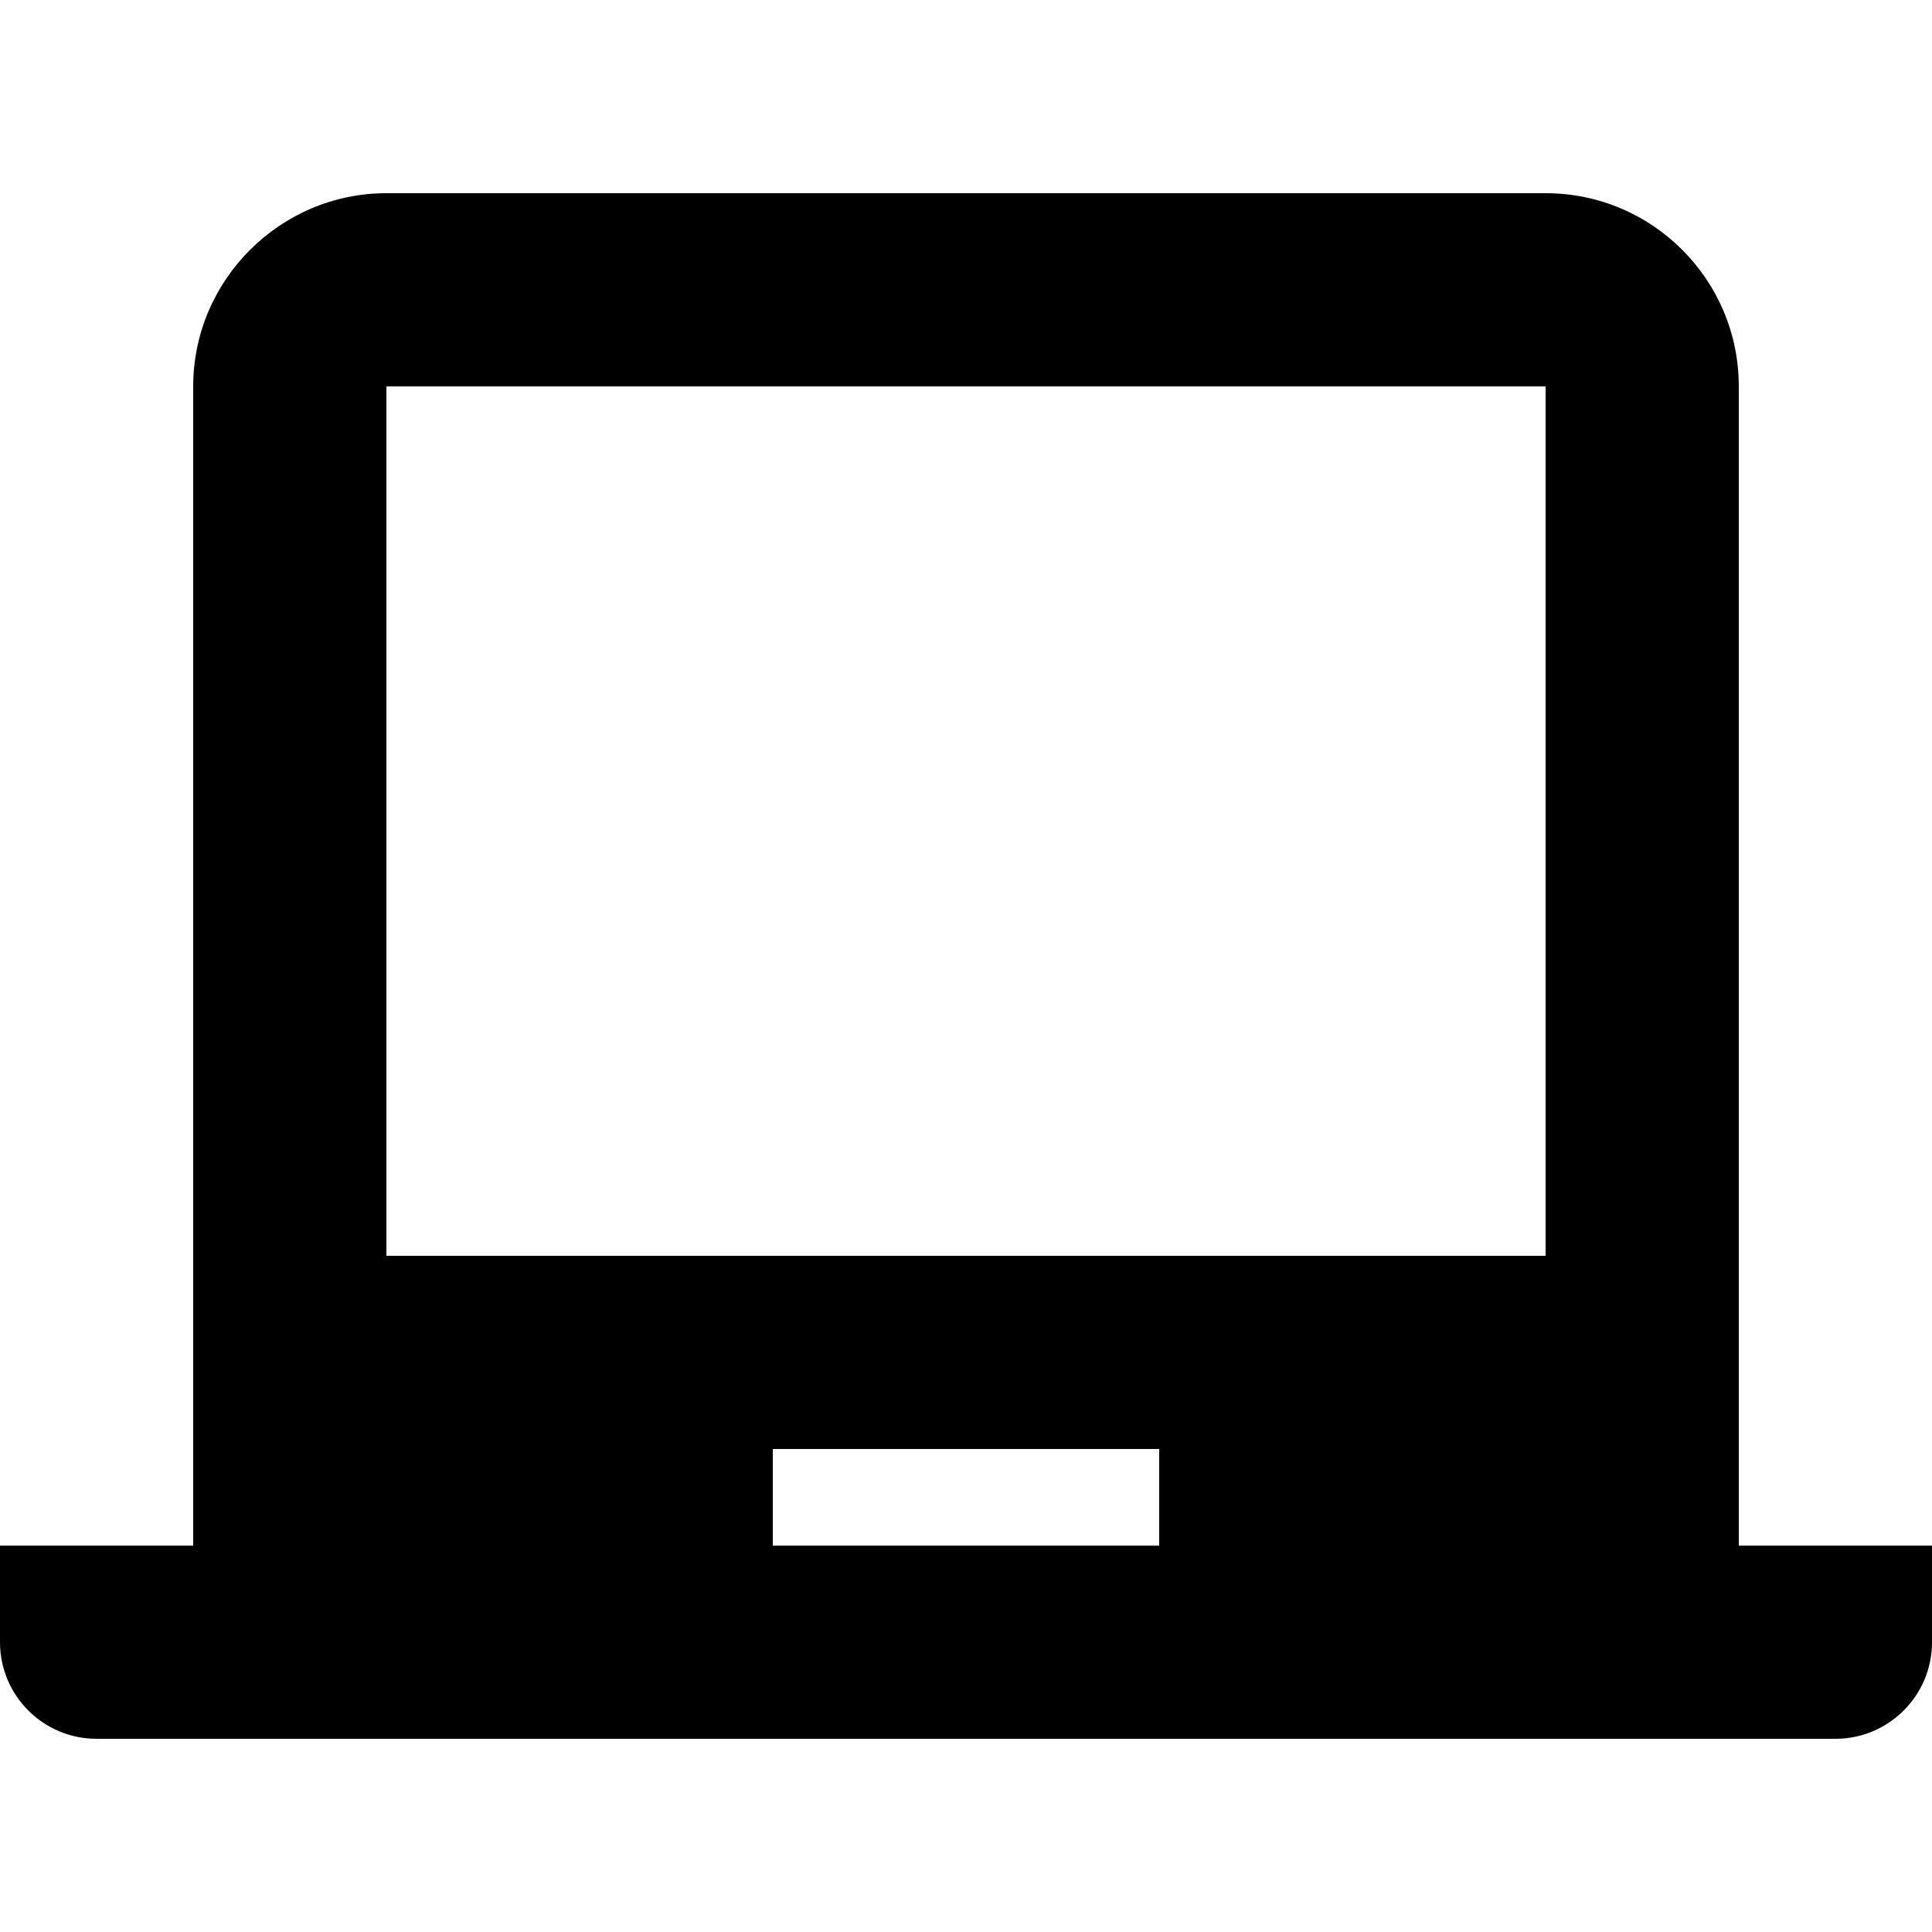
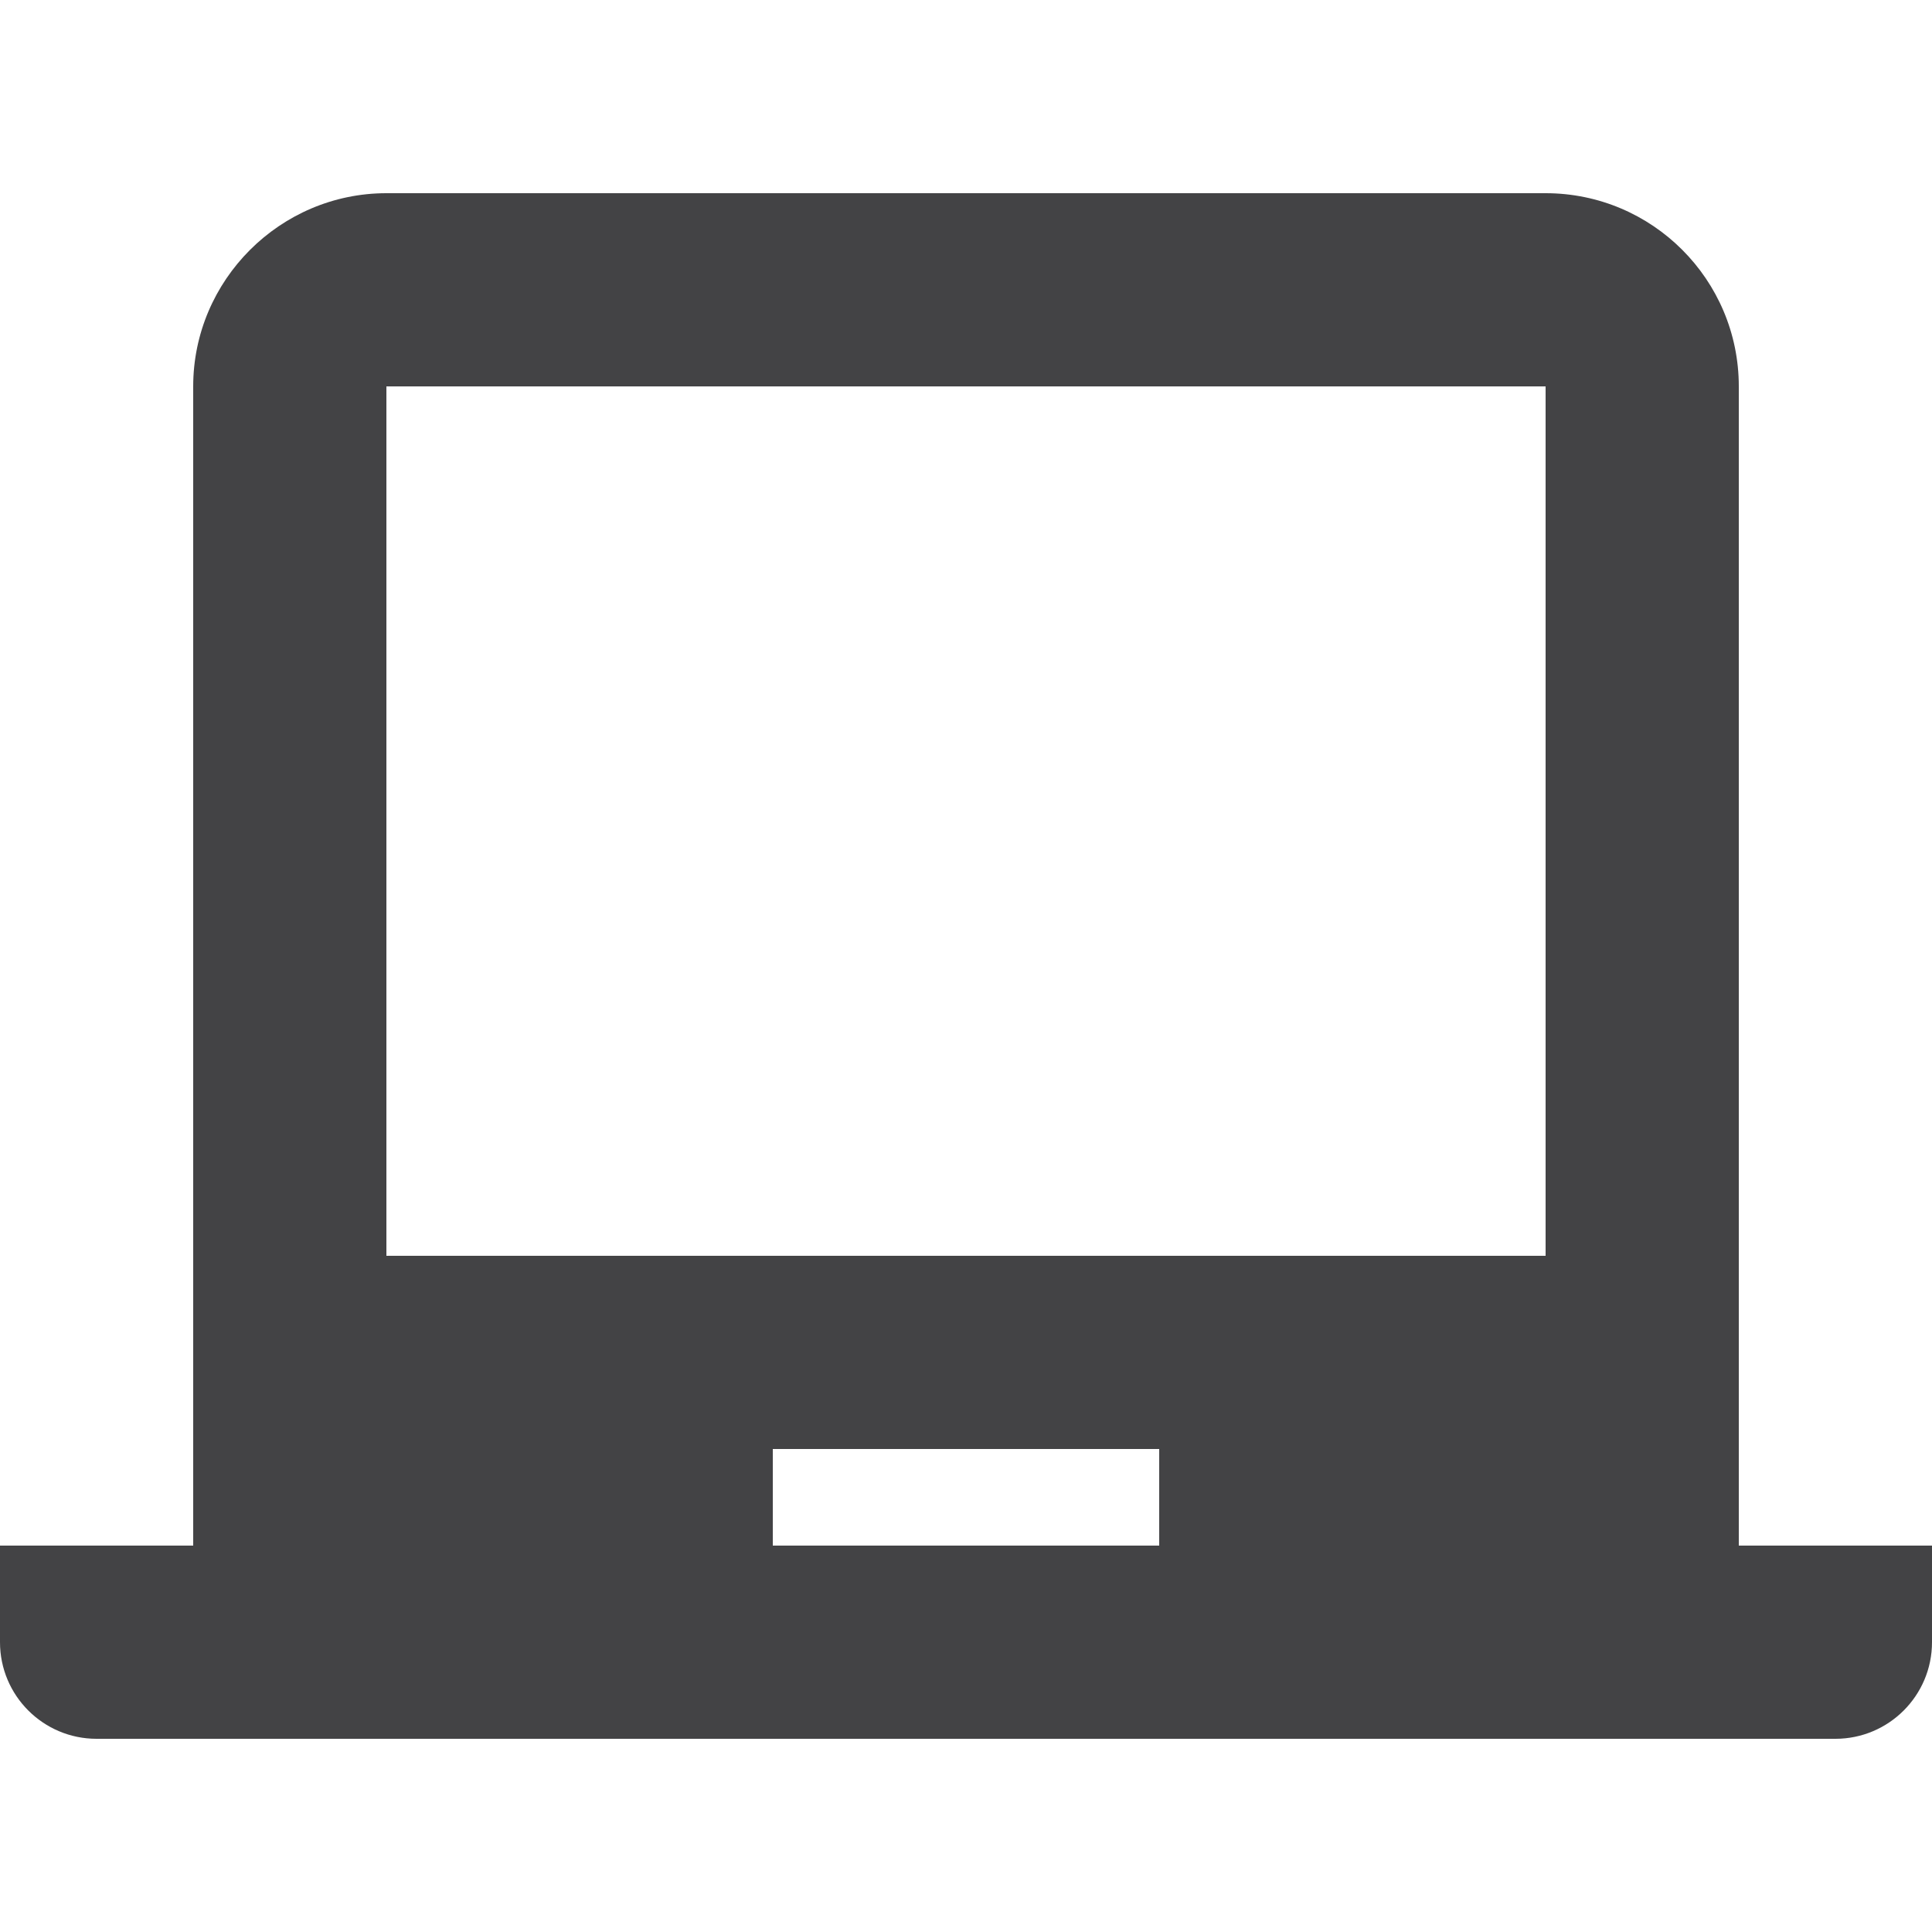
- <svg xmlns="http://www.w3.org/2000/svg" viewBox="0 0 20 20">
+ <svg xmlns="http://www.w3.org/2000/svg" viewBox="0 0 20 20" fill="rgba(58, 58, 60, 0.95)">
  <path d="M18 16h2v1a1 1 0 0 1-1 1H1a1 1 0 0 1-1-1v-1h2V4c0-1.1.9-2 2-2h12a2 2 0 0 1 2 2v12zM4 4v9h12V4H4zm4 11v1h4v-1H8z" />
</svg>
